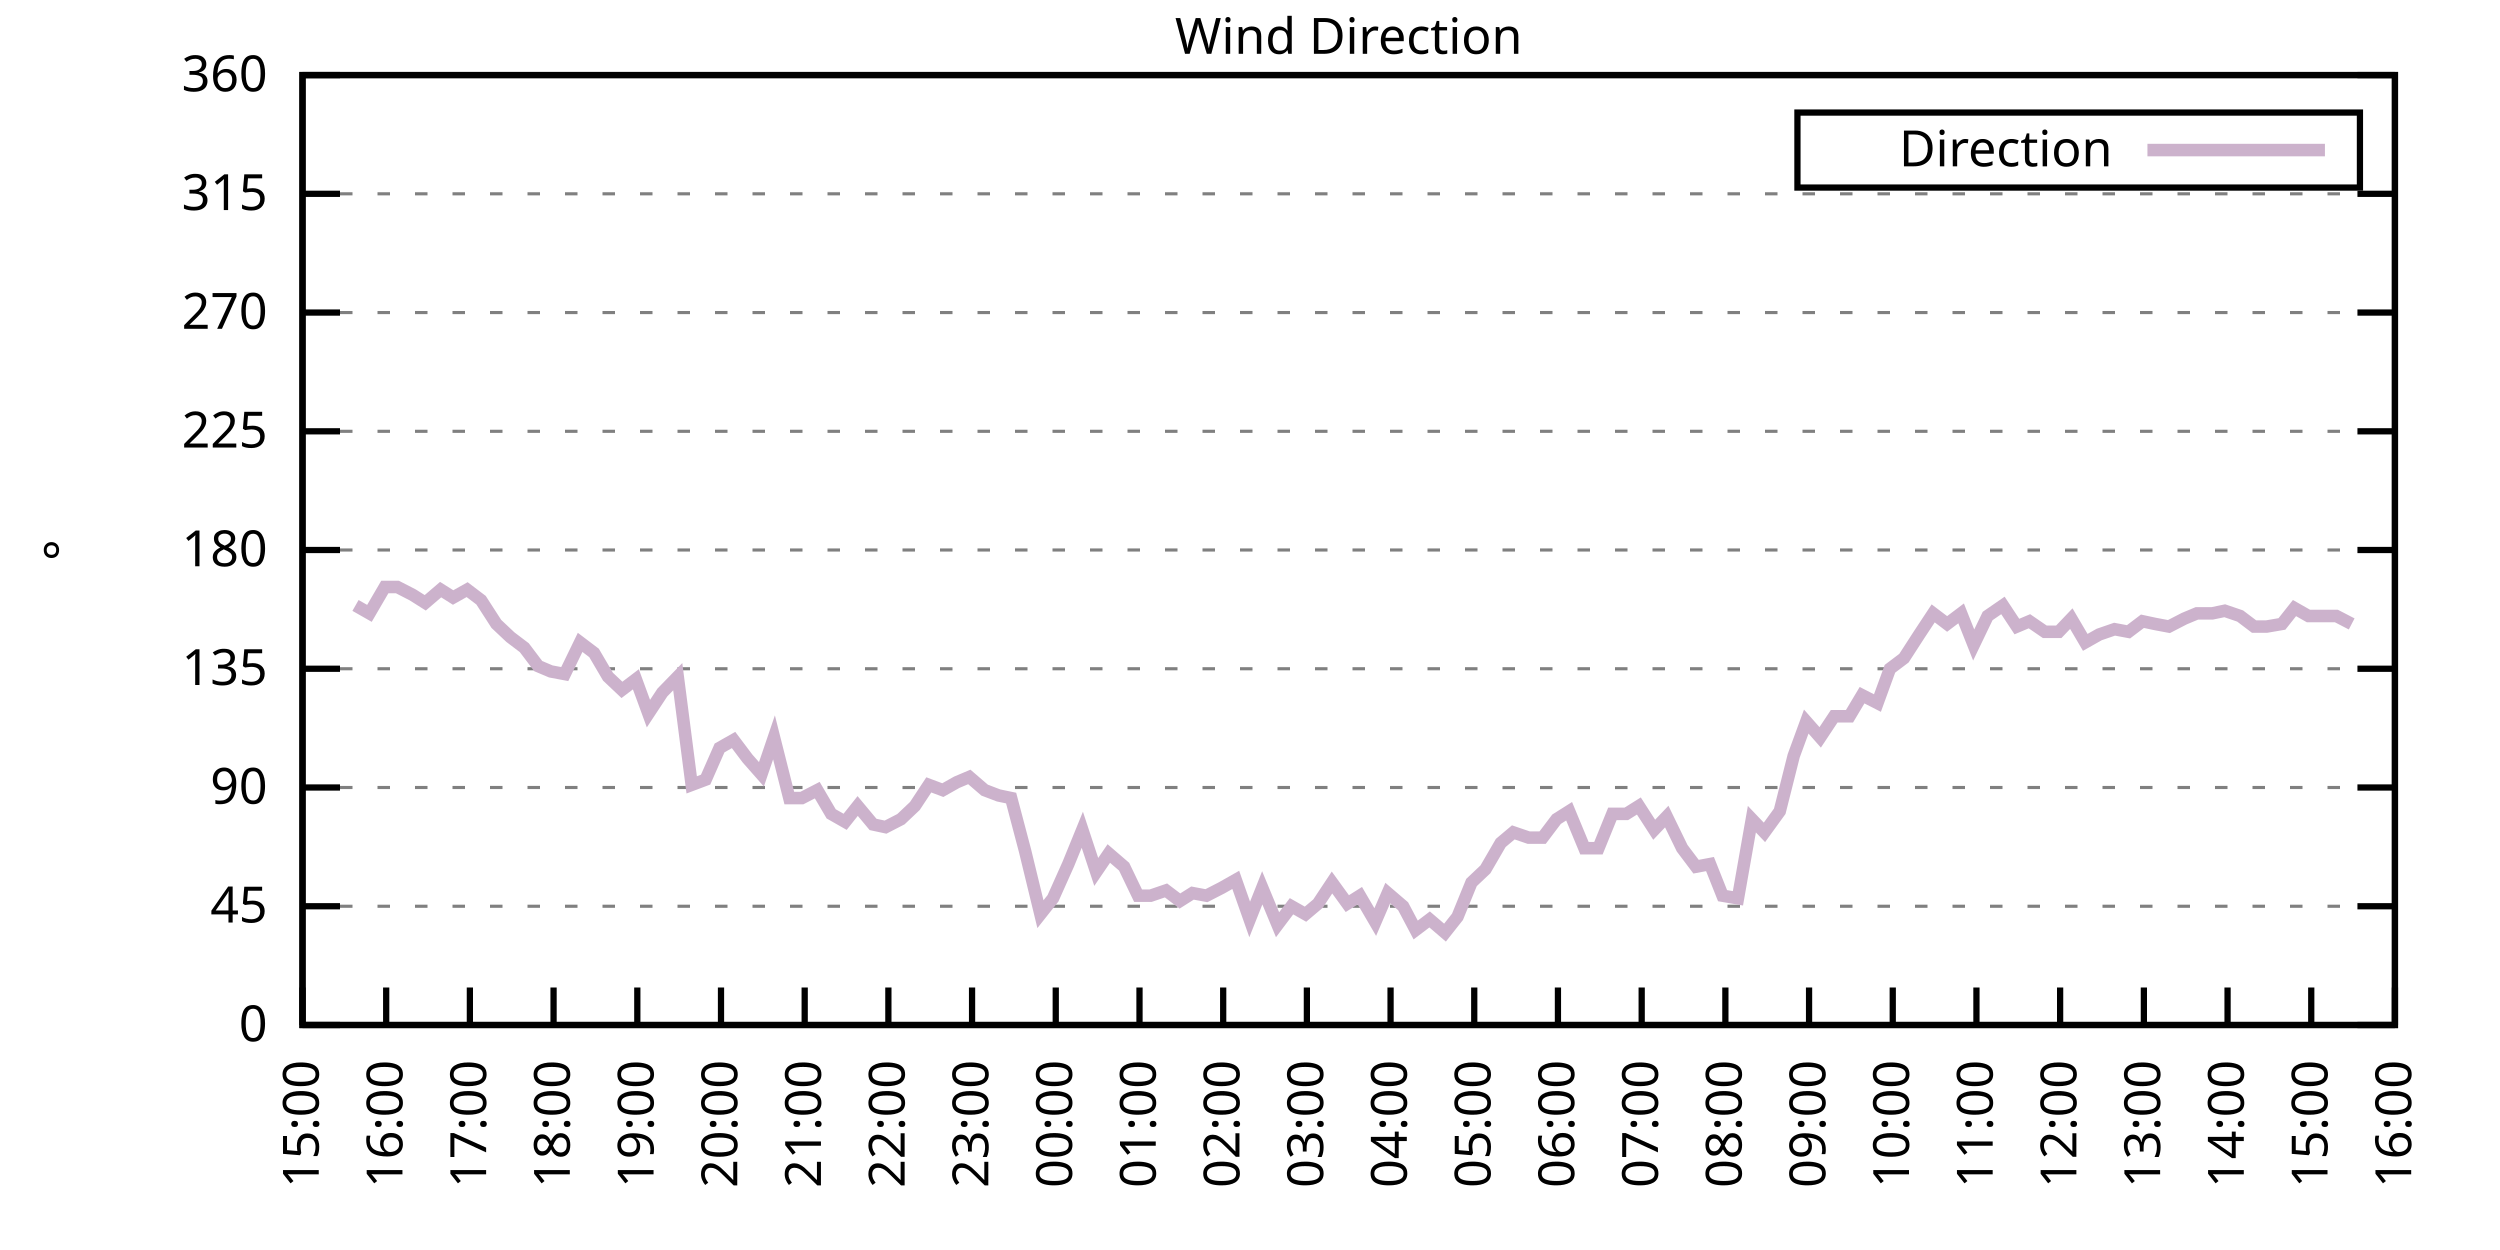
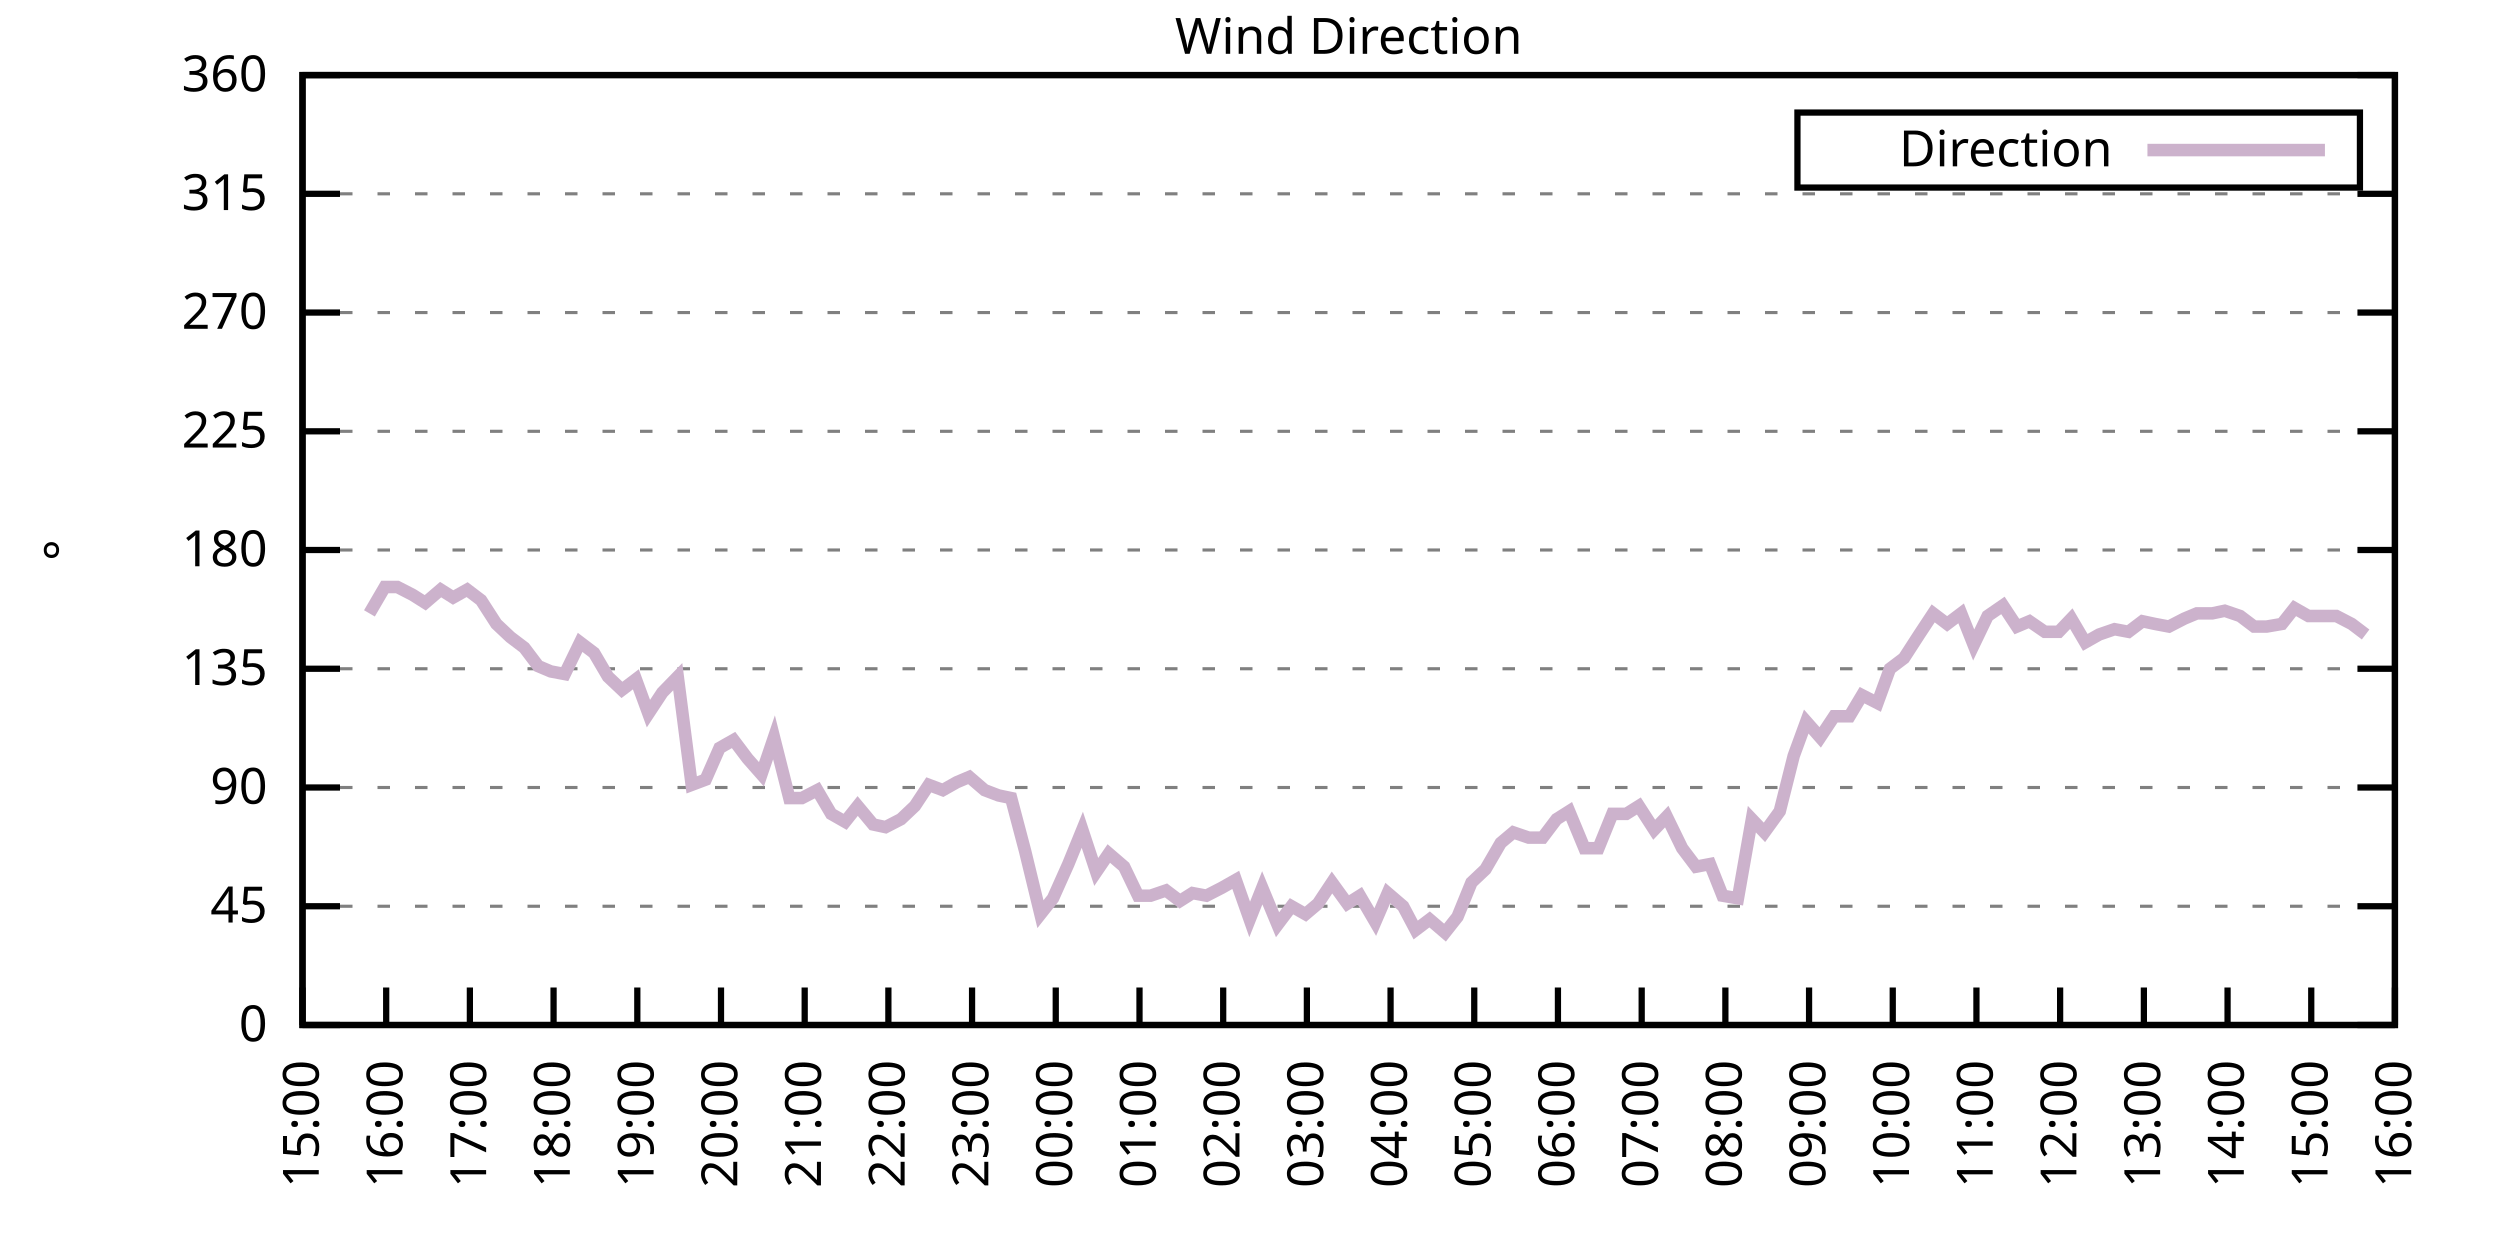
<svg xmlns="http://www.w3.org/2000/svg" xmlns:xlink="http://www.w3.org/1999/xlink" width="400" height="200" viewBox="0 0 400 200">
  <g id="gnuplot_canvas">
    <rect x="0" y="0" width="400" height="200" fill="none" />
    <defs>
      <circle id="gpDot" r="0.5" stroke-width="0.5" stroke="currentColor" />
      <path id="gpPt0" stroke-width="0.333" stroke="currentColor" d="M-1,0 h2 M0,-1 v2" />
      <path id="gpPt1" stroke-width="0.333" stroke="currentColor" d="M-1,-1 L1,1 M1,-1 L-1,1" />
      <path id="gpPt2" stroke-width="0.333" stroke="currentColor" d="M-1,0 L1,0 M0,-1 L0,1 M-1,-1 L1,1 M-1,1 L1,-1" />
      <rect id="gpPt3" stroke-width="0.333" stroke="currentColor" x="-1" y="-1" width="2" height="2" />
      <rect id="gpPt4" stroke-width="0.333" stroke="currentColor" fill="currentColor" x="-1" y="-1" width="2" height="2" />
      <circle id="gpPt5" stroke-width="0.333" stroke="currentColor" cx="0" cy="0" r="1" />
      <use xlink:href="#gpPt5" id="gpPt6" fill="currentColor" stroke="none" />
      <path id="gpPt7" stroke-width="0.333" stroke="currentColor" d="M0,-1.33 L-1.33,0.67 L1.33,0.67 z" />
      <use xlink:href="#gpPt7" id="gpPt8" fill="currentColor" stroke="none" />
      <use xlink:href="#gpPt7" id="gpPt9" stroke="currentColor" transform="rotate(180)" />
      <use xlink:href="#gpPt9" id="gpPt10" fill="currentColor" stroke="none" />
      <use xlink:href="#gpPt3" id="gpPt11" stroke="currentColor" transform="rotate(45)" />
      <use xlink:href="#gpPt11" id="gpPt12" fill="currentColor" stroke="none" />
      <path id="gpPt13" stroke-width="0.333" stroke="currentColor" d="M0,1.330 L1.265,0.411 L0.782,-1.067 L-0.782,-1.076 L-1.265,0.411 z" />
      <use xlink:href="#gpPt13" id="gpPt14" fill="currentColor" stroke="none" />
      <filter id="textbox" filterUnits="objectBoundingBox" x="0" y="0" height="1" width="1">
        <feFlood flood-color="white" flood-opacity="1" result="bgnd" />
        <feComposite in="SourceGraphic" in2="bgnd" operator="atop" />
      </filter>
      <filter id="greybox" filterUnits="objectBoundingBox" x="0" y="0" height="1" width="1">
        <feFlood flood-color="lightgrey" flood-opacity="1" result="grey" />
        <feComposite in="SourceGraphic" in2="grey" operator="atop" />
      </filter>
    </defs>
    <g fill="none" color="white" stroke="currentColor" stroke-width="1.00" stroke-linecap="butt" stroke-linejoin="miter">
</g>
    <g fill="none" color="black" stroke="currentColor" stroke-width="1.00" stroke-linecap="butt" stroke-linejoin="miter">
      <g stroke="none" shape-rendering="crispEdges">
        <polygon fill="rgb(255, 255, 255)" points="48.40,164.00 383.18,164.00 383.18,12.02 48.40,12.02 " />
      </g>
    </g>
    <g fill="none" color="black" stroke="currentColor" stroke-width="1.00" stroke-linecap="butt" stroke-linejoin="miter">
</g>
    <g fill="none" color="black" stroke="black" stroke-width="0.50" stroke-linecap="butt" stroke-linejoin="miter">
</g>
    <g fill="none" color="gray" stroke="currentColor" stroke-width="0.50" stroke-linecap="butt" stroke-linejoin="miter">
      <path stroke="gray" stroke-dasharray="2,4" class="gridline" d="M48.40,164.00 L383.19,164.00  " />
    </g>
    <g fill="none" color="gray" stroke="gray" stroke-width="1.00" stroke-linecap="butt" stroke-linejoin="miter">
</g>
    <g fill="none" color="black" stroke="currentColor" stroke-width="1.00" stroke-linecap="butt" stroke-linejoin="miter">
      <path stroke="black" d="M48.40,164.00 L54.40,164.00 M383.19,164.00 L377.19,164.00  " />
      <g transform="translate(42.80,166.60)" stroke="none" fill="black" font-family="Sans" font-size="8.00" text-anchor="end">
        <text>
          <tspan font-family="Sans"> 0</tspan>
        </text>
      </g>
    </g>
    <g fill="none" color="black" stroke="currentColor" stroke-width="1.00" stroke-linecap="butt" stroke-linejoin="miter">
</g>
    <g fill="none" color="black" stroke="black" stroke-width="0.50" stroke-linecap="butt" stroke-linejoin="miter">
</g>
    <g fill="none" color="gray" stroke="currentColor" stroke-width="0.50" stroke-linecap="butt" stroke-linejoin="miter">
      <path stroke="gray" stroke-dasharray="2,4" class="gridline" d="M48.40,145.00 L383.19,145.00  " />
    </g>
    <g fill="none" color="gray" stroke="gray" stroke-width="1.00" stroke-linecap="butt" stroke-linejoin="miter">
</g>
    <g fill="none" color="black" stroke="currentColor" stroke-width="1.00" stroke-linecap="butt" stroke-linejoin="miter">
      <path stroke="black" d="M48.40,145.00 L54.40,145.00 M383.19,145.00 L377.19,145.00  " />
      <g transform="translate(42.80,147.60)" stroke="none" fill="black" font-family="Sans" font-size="8.00" text-anchor="end">
        <text>
          <tspan font-family="Sans"> 45</tspan>
        </text>
      </g>
    </g>
    <g fill="none" color="black" stroke="currentColor" stroke-width="1.00" stroke-linecap="butt" stroke-linejoin="miter">
</g>
    <g fill="none" color="black" stroke="black" stroke-width="0.50" stroke-linecap="butt" stroke-linejoin="miter">
</g>
    <g fill="none" color="gray" stroke="currentColor" stroke-width="0.50" stroke-linecap="butt" stroke-linejoin="miter">
      <path stroke="gray" stroke-dasharray="2,4" class="gridline" d="M48.40,126.00 L383.19,126.00  " />
    </g>
    <g fill="none" color="gray" stroke="gray" stroke-width="1.00" stroke-linecap="butt" stroke-linejoin="miter">
</g>
    <g fill="none" color="black" stroke="currentColor" stroke-width="1.00" stroke-linecap="butt" stroke-linejoin="miter">
      <path stroke="black" d="M48.40,126.00 L54.40,126.00 M383.19,126.00 L377.19,126.00  " />
      <g transform="translate(42.80,128.60)" stroke="none" fill="black" font-family="Sans" font-size="8.00" text-anchor="end">
        <text>
          <tspan font-family="Sans"> 90</tspan>
        </text>
      </g>
    </g>
    <g fill="none" color="black" stroke="currentColor" stroke-width="1.00" stroke-linecap="butt" stroke-linejoin="miter">
</g>
    <g fill="none" color="black" stroke="black" stroke-width="0.50" stroke-linecap="butt" stroke-linejoin="miter">
</g>
    <g fill="none" color="gray" stroke="currentColor" stroke-width="0.50" stroke-linecap="butt" stroke-linejoin="miter">
      <path stroke="gray" stroke-dasharray="2,4" class="gridline" d="M48.40,107.00 L383.19,107.00  " />
    </g>
    <g fill="none" color="gray" stroke="gray" stroke-width="1.00" stroke-linecap="butt" stroke-linejoin="miter">
</g>
    <g fill="none" color="black" stroke="currentColor" stroke-width="1.00" stroke-linecap="butt" stroke-linejoin="miter">
      <path stroke="black" d="M48.40,107.00 L54.40,107.00 M383.19,107.00 L377.19,107.00  " />
      <g transform="translate(42.80,109.60)" stroke="none" fill="black" font-family="Sans" font-size="8.00" text-anchor="end">
        <text>
          <tspan font-family="Sans"> 135</tspan>
        </text>
      </g>
    </g>
    <g fill="none" color="black" stroke="currentColor" stroke-width="1.00" stroke-linecap="butt" stroke-linejoin="miter">
</g>
    <g fill="none" color="black" stroke="black" stroke-width="0.50" stroke-linecap="butt" stroke-linejoin="miter">
</g>
    <g fill="none" color="gray" stroke="currentColor" stroke-width="0.50" stroke-linecap="butt" stroke-linejoin="miter">
      <path stroke="gray" stroke-dasharray="2,4" class="gridline" d="M48.40,88.00 L383.19,88.00  " />
    </g>
    <g fill="none" color="gray" stroke="gray" stroke-width="1.00" stroke-linecap="butt" stroke-linejoin="miter">
</g>
    <g fill="none" color="black" stroke="currentColor" stroke-width="1.00" stroke-linecap="butt" stroke-linejoin="miter">
      <path stroke="black" d="M48.40,88.00 L54.40,88.00 M383.19,88.00 L377.19,88.00  " />
      <g transform="translate(42.80,90.60)" stroke="none" fill="black" font-family="Sans" font-size="8.00" text-anchor="end">
        <text>
          <tspan font-family="Sans"> 180</tspan>
        </text>
      </g>
    </g>
    <g fill="none" color="black" stroke="currentColor" stroke-width="1.00" stroke-linecap="butt" stroke-linejoin="miter">
</g>
    <g fill="none" color="black" stroke="black" stroke-width="0.50" stroke-linecap="butt" stroke-linejoin="miter">
</g>
    <g fill="none" color="gray" stroke="currentColor" stroke-width="0.50" stroke-linecap="butt" stroke-linejoin="miter">
      <path stroke="gray" stroke-dasharray="2,4" class="gridline" d="M48.40,69.01 L383.19,69.01  " />
    </g>
    <g fill="none" color="gray" stroke="gray" stroke-width="1.00" stroke-linecap="butt" stroke-linejoin="miter">
</g>
    <g fill="none" color="black" stroke="currentColor" stroke-width="1.00" stroke-linecap="butt" stroke-linejoin="miter">
      <path stroke="black" d="M48.40,69.01 L54.40,69.01 M383.19,69.01 L377.19,69.01  " />
      <g transform="translate(42.80,71.61)" stroke="none" fill="black" font-family="Sans" font-size="8.00" text-anchor="end">
        <text>
          <tspan font-family="Sans"> 225</tspan>
        </text>
      </g>
    </g>
    <g fill="none" color="black" stroke="currentColor" stroke-width="1.00" stroke-linecap="butt" stroke-linejoin="miter">
</g>
    <g fill="none" color="black" stroke="black" stroke-width="0.50" stroke-linecap="butt" stroke-linejoin="miter">
</g>
    <g fill="none" color="gray" stroke="currentColor" stroke-width="0.50" stroke-linecap="butt" stroke-linejoin="miter">
      <path stroke="gray" stroke-dasharray="2,4" class="gridline" d="M48.40,50.01 L383.19,50.01  " />
    </g>
    <g fill="none" color="gray" stroke="gray" stroke-width="1.00" stroke-linecap="butt" stroke-linejoin="miter">
</g>
    <g fill="none" color="black" stroke="currentColor" stroke-width="1.00" stroke-linecap="butt" stroke-linejoin="miter">
      <path stroke="black" d="M48.40,50.01 L54.40,50.01 M383.19,50.01 L377.19,50.01  " />
      <g transform="translate(42.80,52.61)" stroke="none" fill="black" font-family="Sans" font-size="8.00" text-anchor="end">
        <text>
          <tspan font-family="Sans"> 270</tspan>
        </text>
      </g>
    </g>
    <g fill="none" color="black" stroke="currentColor" stroke-width="1.00" stroke-linecap="butt" stroke-linejoin="miter">
</g>
    <g fill="none" color="black" stroke="black" stroke-width="0.50" stroke-linecap="butt" stroke-linejoin="miter">
</g>
    <g fill="none" color="gray" stroke="currentColor" stroke-width="0.50" stroke-linecap="butt" stroke-linejoin="miter">
      <path stroke="gray" stroke-dasharray="2,4" class="gridline" d="M48.40,31.01 L383.19,31.01  " />
    </g>
    <g fill="none" color="gray" stroke="gray" stroke-width="1.00" stroke-linecap="butt" stroke-linejoin="miter">
</g>
    <g fill="none" color="black" stroke="currentColor" stroke-width="1.00" stroke-linecap="butt" stroke-linejoin="miter">
      <path stroke="black" d="M48.40,31.01 L54.40,31.01 M383.19,31.01 L377.19,31.01  " />
      <g transform="translate(42.80,33.61)" stroke="none" fill="black" font-family="Sans" font-size="8.00" text-anchor="end">
        <text>
          <tspan font-family="Sans"> 315</tspan>
        </text>
      </g>
    </g>
    <g fill="none" color="black" stroke="currentColor" stroke-width="1.00" stroke-linecap="butt" stroke-linejoin="miter">
</g>
    <g fill="none" color="black" stroke="black" stroke-width="0.50" stroke-linecap="butt" stroke-linejoin="miter">
</g>
    <g fill="none" color="gray" stroke="currentColor" stroke-width="0.50" stroke-linecap="butt" stroke-linejoin="miter">
      <path stroke="gray" stroke-dasharray="2,4" class="gridline" d="M48.40,12.01 L383.19,12.01  " />
    </g>
    <g fill="none" color="gray" stroke="gray" stroke-width="1.00" stroke-linecap="butt" stroke-linejoin="miter">
</g>
    <g fill="none" color="black" stroke="currentColor" stroke-width="1.00" stroke-linecap="butt" stroke-linejoin="miter">
      <path stroke="black" d="M48.40,12.01 L54.40,12.01 M383.19,12.01 L377.19,12.01  " />
      <g transform="translate(42.80,14.61)" stroke="none" fill="black" font-family="Sans" font-size="8.00" text-anchor="end">
        <text>
          <tspan font-family="Sans"> 360</tspan>
        </text>
      </g>
    </g>
    <g fill="none" color="black" stroke="currentColor" stroke-width="1.00" stroke-linecap="butt" stroke-linejoin="miter">
      <path stroke="black" d="M48.40,164.00 L48.40,158.00  " />
      <g transform="translate(51.00,169.60) rotate(270.00)" stroke="none" fill="black" font-family="Sans" font-size="8.00" text-anchor="end">
        <text>
          <tspan font-family="Sans">15:00</tspan>
        </text>
      </g>
    </g>
    <g fill="none" color="black" stroke="currentColor" stroke-width="1.00" stroke-linecap="butt" stroke-linejoin="miter">
      <path stroke="black" d="M61.79,164.00 L61.79,158.00  " />
      <g transform="translate(64.39,169.60) rotate(270.00)" stroke="none" fill="black" font-family="Sans" font-size="8.00" text-anchor="end">
        <text>
          <tspan font-family="Sans">16:00</tspan>
        </text>
      </g>
    </g>
    <g fill="none" color="black" stroke="currentColor" stroke-width="1.00" stroke-linecap="butt" stroke-linejoin="miter">
      <path stroke="black" d="M75.18,164.00 L75.18,158.00  " />
      <g transform="translate(77.78,169.60) rotate(270.00)" stroke="none" fill="black" font-family="Sans" font-size="8.00" text-anchor="end">
        <text>
          <tspan font-family="Sans">17:00</tspan>
        </text>
      </g>
    </g>
    <g fill="none" color="black" stroke="currentColor" stroke-width="1.00" stroke-linecap="butt" stroke-linejoin="miter">
      <path stroke="black" d="M88.57,164.00 L88.57,158.00  " />
      <g transform="translate(91.17,169.60) rotate(270.00)" stroke="none" fill="black" font-family="Sans" font-size="8.00" text-anchor="end">
        <text>
          <tspan font-family="Sans">18:00</tspan>
        </text>
      </g>
    </g>
    <g fill="none" color="black" stroke="currentColor" stroke-width="1.00" stroke-linecap="butt" stroke-linejoin="miter">
      <path stroke="black" d="M101.97,164.00 L101.97,158.00  " />
      <g transform="translate(104.57,169.60) rotate(270.00)" stroke="none" fill="black" font-family="Sans" font-size="8.00" text-anchor="end">
        <text>
          <tspan font-family="Sans">19:00</tspan>
        </text>
      </g>
    </g>
    <g fill="none" color="black" stroke="currentColor" stroke-width="1.00" stroke-linecap="butt" stroke-linejoin="miter">
      <path stroke="black" d="M115.36,164.00 L115.36,158.00  " />
      <g transform="translate(117.96,169.60) rotate(270.00)" stroke="none" fill="black" font-family="Sans" font-size="8.00" text-anchor="end">
        <text>
          <tspan font-family="Sans">20:00</tspan>
        </text>
      </g>
    </g>
    <g fill="none" color="black" stroke="currentColor" stroke-width="1.00" stroke-linecap="butt" stroke-linejoin="miter">
      <path stroke="black" d="M128.75,164.00 L128.75,158.00  " />
      <g transform="translate(131.35,169.60) rotate(270.00)" stroke="none" fill="black" font-family="Sans" font-size="8.00" text-anchor="end">
        <text>
          <tspan font-family="Sans">21:00</tspan>
        </text>
      </g>
    </g>
    <g fill="none" color="black" stroke="currentColor" stroke-width="1.00" stroke-linecap="butt" stroke-linejoin="miter">
      <path stroke="black" d="M142.14,164.00 L142.14,158.00  " />
      <g transform="translate(144.74,169.60) rotate(270.00)" stroke="none" fill="black" font-family="Sans" font-size="8.00" text-anchor="end">
        <text>
          <tspan font-family="Sans">22:00</tspan>
        </text>
      </g>
    </g>
    <g fill="none" color="black" stroke="currentColor" stroke-width="1.00" stroke-linecap="butt" stroke-linejoin="miter">
      <path stroke="black" d="M155.53,164.00 L155.53,158.00  " />
      <g transform="translate(158.13,169.60) rotate(270.00)" stroke="none" fill="black" font-family="Sans" font-size="8.00" text-anchor="end">
        <text>
          <tspan font-family="Sans">23:00</tspan>
        </text>
      </g>
    </g>
    <g fill="none" color="black" stroke="currentColor" stroke-width="1.00" stroke-linecap="butt" stroke-linejoin="miter">
      <path stroke="black" d="M168.92,164.00 L168.92,158.00  " />
      <g transform="translate(171.52,169.60) rotate(270.00)" stroke="none" fill="black" font-family="Sans" font-size="8.00" text-anchor="end">
        <text>
          <tspan font-family="Sans">00:00</tspan>
        </text>
      </g>
    </g>
    <g fill="none" color="black" stroke="currentColor" stroke-width="1.00" stroke-linecap="butt" stroke-linejoin="miter">
      <path stroke="black" d="M182.32,164.00 L182.32,158.00  " />
      <g transform="translate(184.92,169.60) rotate(270.00)" stroke="none" fill="black" font-family="Sans" font-size="8.00" text-anchor="end">
        <text>
          <tspan font-family="Sans">01:00</tspan>
        </text>
      </g>
    </g>
    <g fill="none" color="black" stroke="currentColor" stroke-width="1.00" stroke-linecap="butt" stroke-linejoin="miter">
      <path stroke="black" d="M195.71,164.00 L195.71,158.00  " />
      <g transform="translate(198.31,169.60) rotate(270.00)" stroke="none" fill="black" font-family="Sans" font-size="8.00" text-anchor="end">
        <text>
          <tspan font-family="Sans">02:00</tspan>
        </text>
      </g>
    </g>
    <g fill="none" color="black" stroke="currentColor" stroke-width="1.00" stroke-linecap="butt" stroke-linejoin="miter">
      <path stroke="black" d="M209.10,164.00 L209.10,158.00  " />
      <g transform="translate(211.70,169.60) rotate(270.00)" stroke="none" fill="black" font-family="Sans" font-size="8.00" text-anchor="end">
        <text>
          <tspan font-family="Sans">03:00</tspan>
        </text>
      </g>
    </g>
    <g fill="none" color="black" stroke="currentColor" stroke-width="1.00" stroke-linecap="butt" stroke-linejoin="miter">
      <path stroke="black" d="M222.49,164.00 L222.49,158.00  " />
      <g transform="translate(225.09,169.60) rotate(270.00)" stroke="none" fill="black" font-family="Sans" font-size="8.00" text-anchor="end">
        <text>
          <tspan font-family="Sans">04:00</tspan>
        </text>
      </g>
    </g>
    <g fill="none" color="black" stroke="currentColor" stroke-width="1.00" stroke-linecap="butt" stroke-linejoin="miter">
      <path stroke="black" d="M235.88,164.00 L235.88,158.00  " />
      <g transform="translate(238.48,169.60) rotate(270.00)" stroke="none" fill="black" font-family="Sans" font-size="8.00" text-anchor="end">
        <text>
          <tspan font-family="Sans">05:00</tspan>
        </text>
      </g>
    </g>
    <g fill="none" color="black" stroke="currentColor" stroke-width="1.00" stroke-linecap="butt" stroke-linejoin="miter">
      <path stroke="black" d="M249.27,164.00 L249.27,158.00  " />
      <g transform="translate(251.87,169.60) rotate(270.00)" stroke="none" fill="black" font-family="Sans" font-size="8.00" text-anchor="end">
        <text>
          <tspan font-family="Sans">06:00</tspan>
        </text>
      </g>
    </g>
    <g fill="none" color="black" stroke="currentColor" stroke-width="1.00" stroke-linecap="butt" stroke-linejoin="miter">
      <path stroke="black" d="M262.67,164.00 L262.67,158.00  " />
      <g transform="translate(265.27,169.60) rotate(270.00)" stroke="none" fill="black" font-family="Sans" font-size="8.00" text-anchor="end">
        <text>
          <tspan font-family="Sans">07:00</tspan>
        </text>
      </g>
    </g>
    <g fill="none" color="black" stroke="currentColor" stroke-width="1.00" stroke-linecap="butt" stroke-linejoin="miter">
      <path stroke="black" d="M276.06,164.00 L276.06,158.00  " />
      <g transform="translate(278.66,169.60) rotate(270.00)" stroke="none" fill="black" font-family="Sans" font-size="8.00" text-anchor="end">
        <text>
          <tspan font-family="Sans">08:00</tspan>
        </text>
      </g>
    </g>
    <g fill="none" color="black" stroke="currentColor" stroke-width="1.00" stroke-linecap="butt" stroke-linejoin="miter">
      <path stroke="black" d="M289.45,164.00 L289.45,158.00  " />
      <g transform="translate(292.05,169.60) rotate(270.00)" stroke="none" fill="black" font-family="Sans" font-size="8.00" text-anchor="end">
        <text>
          <tspan font-family="Sans">09:00</tspan>
        </text>
      </g>
    </g>
    <g fill="none" color="black" stroke="currentColor" stroke-width="1.00" stroke-linecap="butt" stroke-linejoin="miter">
      <path stroke="black" d="M302.84,164.00 L302.84,158.00  " />
      <g transform="translate(305.44,169.60) rotate(270.00)" stroke="none" fill="black" font-family="Sans" font-size="8.00" text-anchor="end">
        <text>
          <tspan font-family="Sans">10:00</tspan>
        </text>
      </g>
    </g>
    <g fill="none" color="black" stroke="currentColor" stroke-width="1.00" stroke-linecap="butt" stroke-linejoin="miter">
      <path stroke="black" d="M316.23,164.00 L316.23,158.00  " />
      <g transform="translate(318.83,169.60) rotate(270.00)" stroke="none" fill="black" font-family="Sans" font-size="8.00" text-anchor="end">
        <text>
          <tspan font-family="Sans">11:00</tspan>
        </text>
      </g>
    </g>
    <g fill="none" color="black" stroke="currentColor" stroke-width="1.00" stroke-linecap="butt" stroke-linejoin="miter">
      <path stroke="black" d="M329.62,164.00 L329.62,158.00  " />
      <g transform="translate(332.22,169.60) rotate(270.00)" stroke="none" fill="black" font-family="Sans" font-size="8.00" text-anchor="end">
        <text>
          <tspan font-family="Sans">12:00</tspan>
        </text>
      </g>
    </g>
    <g fill="none" color="black" stroke="currentColor" stroke-width="1.00" stroke-linecap="butt" stroke-linejoin="miter">
      <path stroke="black" d="M343.02,164.00 L343.02,158.00  " />
      <g transform="translate(345.62,169.60) rotate(270.00)" stroke="none" fill="black" font-family="Sans" font-size="8.00" text-anchor="end">
        <text>
          <tspan font-family="Sans">13:00</tspan>
        </text>
      </g>
    </g>
    <g fill="none" color="black" stroke="currentColor" stroke-width="1.00" stroke-linecap="butt" stroke-linejoin="miter">
      <path stroke="black" d="M356.41,164.00 L356.41,158.00  " />
      <g transform="translate(359.01,169.60) rotate(270.00)" stroke="none" fill="black" font-family="Sans" font-size="8.00" text-anchor="end">
        <text>
          <tspan font-family="Sans">14:00</tspan>
        </text>
      </g>
    </g>
    <g fill="none" color="black" stroke="currentColor" stroke-width="1.00" stroke-linecap="butt" stroke-linejoin="miter">
      <path stroke="black" d="M369.80,164.00 L369.80,158.00  " />
      <g transform="translate(372.40,169.60) rotate(270.00)" stroke="none" fill="black" font-family="Sans" font-size="8.00" text-anchor="end">
        <text>
          <tspan font-family="Sans">15:00</tspan>
        </text>
      </g>
    </g>
    <g fill="none" color="black" stroke="currentColor" stroke-width="1.00" stroke-linecap="butt" stroke-linejoin="miter">
      <path stroke="black" d="M383.19,164.00 L383.19,158.00  " />
      <g transform="translate(385.79,169.60) rotate(270.00)" stroke="none" fill="black" font-family="Sans" font-size="8.00" text-anchor="end">
        <text>
          <tspan font-family="Sans">16:00</tspan>
        </text>
      </g>
    </g>
    <g fill="none" color="black" stroke="currentColor" stroke-width="1.00" stroke-linecap="butt" stroke-linejoin="miter">
</g>
    <g fill="none" color="black" stroke="currentColor" stroke-width="1.00" stroke-linecap="butt" stroke-linejoin="miter">
      <path stroke="black" d="M48.40,12.01 L48.40,164.00 L383.19,164.00 L383.19,12.01 L48.40,12.01 Z  " />
    </g>
    <g fill="none" color="black" stroke="currentColor" stroke-width="1.00" stroke-linecap="butt" stroke-linejoin="miter">
</g>
    <g fill="none" color="black" stroke="currentColor" stroke-width="1.00" stroke-linecap="butt" stroke-linejoin="miter">
      <path stroke="black" d="M287.59,30.01 L287.59,18.01 L377.59,18.01 L377.59,30.01 L287.59,30.01 Z  " />
    </g>
    <g id="Wind_direction_plot_1">
      <g fill="none" color="white" stroke="black" stroke-width="2.00" stroke-linecap="butt" stroke-linejoin="miter">
</g>
      <g fill="none" color="black" stroke="currentColor" stroke-width="2.00" stroke-linecap="butt" stroke-linejoin="miter">
        <g transform="translate(337.99,26.61)" stroke="none" fill="black" font-family="Sans" font-size="8.00" text-anchor="end">
          <text>
            <tspan font-family="Sans">Direction</tspan>
          </text>
        </g>
      </g>
      <g fill="none" color="black" stroke="currentColor" stroke-width="2.00" stroke-linecap="butt" stroke-linejoin="miter">
-         <path stroke="rgb(204, 178, 204)" d="M343.59,24.01 L371.99,24.01 M56.88,96.87 L59.11,98.14 L61.57,93.92 L63.58,93.92 L66.03,95.18 L68.04,96.45   L70.50,94.34 L72.50,95.60 L74.74,94.34 L76.97,96.03 L79.42,99.83 L81.66,101.94 L83.89,103.63 L86.12,106.58   L88.13,107.43 L90.36,107.85 L92.82,102.78 L95.05,104.47 L97.28,108.27 L99.51,110.38 L101.74,108.69 L103.75,114.18   L105.98,110.80 L108.44,108.27 L110.67,125.58 L112.90,124.74 L115.13,119.67 L117.37,118.40 L119.60,121.36 L121.83,123.89   L123.84,117.98 L126.29,127.69 L128.30,127.69 L130.76,126.42 L132.99,130.22 L135.22,131.49 L137.23,128.96 L139.69,131.91   L141.69,132.34 L144.15,131.07 L146.38,128.96 L148.61,125.58 L150.85,126.42 L153.08,125.16 L155.09,124.31 L157.54,126.42   L159.77,127.27 L161.78,127.69 L164.01,136.14 L166.47,146.27 L168.48,143.73 L170.93,138.25 L173.17,132.76 L175.40,139.51   L177.41,136.56 L179.86,138.67 L182.09,143.31 L184.10,143.31 L186.56,142.47 L188.79,144.16 L190.80,142.89 L193.03,143.31   L195.48,142.05 L197.72,140.78 L199.95,147.11 L201.96,142.05 L204.41,147.96 L206.64,145.00 L208.88,146.27 L210.88,144.58   L213.12,141.20 L215.57,144.58 L217.58,143.31 L220.04,147.53 L222.04,142.89 L224.50,145.00 L226.51,148.80 L228.74,147.11   L231.20,149.22 L233.20,146.69 L235.44,141.20 L237.67,139.09 L240.12,134.87 L242.13,133.18 L244.59,134.02 L246.82,134.02   L249.05,131.07 L251.06,129.80 L253.51,135.71 L255.75,135.71 L257.98,130.22 L260.21,130.22 L262.22,128.96 L264.67,132.76   L266.68,130.65 L269.14,135.71 L271.37,138.67 L273.60,138.25 L275.61,143.31 L278.07,143.73 L280.30,131.07 L282.31,133.18   L284.76,129.80 L286.99,120.94 L289.00,115.45 L291.23,117.98 L293.47,114.60 L295.92,114.60 L297.93,111.23 L300.39,112.49   L302.39,107.00 L304.63,105.31 L307.08,101.52 L309.31,98.14 L311.54,99.83 L313.78,98.14 L315.79,103.20 L318.02,98.56   L320.47,96.87 L322.70,100.25 L324.71,99.40 L327.17,101.09 L329.40,101.09 L331.41,98.98 L333.64,102.78 L335.87,101.52   L338.33,100.67 L340.56,101.09 L342.79,99.40 L344.80,99.83 L347.03,100.25 L349.49,98.98 L351.50,98.14 L353.95,98.14   L355.96,97.72 L358.42,98.56 L360.65,100.25 L362.66,100.25 L365.11,99.83 L367.12,97.29 L369.35,98.56 L371.58,98.56   L373.82,98.56 L376.27,99.83  " />
+         <path stroke="rgb(204, 178, 204)" d="M343.59,24.01 L371.99,24.01 M59.11,98.14 L61.57,93.92 L63.58,93.92 L66.03,95.18 L68.04,96.45 L70.50,94.34   L72.50,95.60 L74.74,94.34 L76.97,96.03 L79.42,99.83 L81.66,101.94 L83.89,103.63 L86.12,106.58 L88.13,107.43   L90.36,107.85 L92.82,102.78 L95.05,104.47 L97.28,108.27 L99.51,110.38 L101.74,108.69 L103.75,114.18 L105.98,110.80   L108.44,108.27 L110.67,125.58 L112.90,124.74 L115.13,119.67 L117.37,118.40 L119.60,121.36 L121.83,123.89 L123.84,117.98   L126.29,127.69 L128.30,127.69 L130.76,126.42 L132.99,130.22 L135.22,131.49 L137.23,128.96 L139.69,131.91 L141.69,132.34   L144.15,131.07 L146.38,128.96 L148.61,125.58 L150.85,126.42 L153.08,125.16 L155.09,124.31 L157.54,126.42 L159.77,127.27   L161.78,127.69 L164.01,136.14 L166.47,146.27 L168.48,143.73 L170.93,138.25 L173.17,132.76 L175.40,139.51 L177.41,136.56   L179.86,138.67 L182.09,143.31 L184.10,143.31 L186.56,142.47 L188.79,144.16 L190.80,142.89 L193.03,143.31 L195.48,142.05   L197.72,140.78 L199.95,147.11 L201.96,142.05 L204.41,147.96 L206.64,145.00 L208.88,146.27 L210.88,144.58 L213.12,141.20   L215.57,144.58 L217.58,143.31 L220.04,147.53 L222.04,142.89 L224.50,145.00 L226.51,148.80 L228.74,147.11 L231.20,149.22   L233.20,146.69 L235.44,141.20 L237.67,139.09 L240.12,134.87 L242.13,133.18 L244.59,134.02 L246.82,134.02 L249.05,131.07   L251.06,129.80 L253.51,135.71 L255.75,135.71 L257.98,130.22 L260.21,130.22 L262.22,128.96 L264.67,132.76 L266.68,130.65   L269.14,135.71 L271.37,138.67 L273.60,138.25 L275.61,143.31 L278.07,143.73 L280.30,131.07 L282.31,133.18 L284.76,129.80   L286.99,120.94 L289.00,115.45 L291.23,117.98 L293.47,114.60 L295.92,114.60 L297.93,111.23 L300.39,112.49 L302.39,107.00   L304.63,105.31 L307.08,101.52 L309.31,98.14 L311.54,99.83 L313.78,98.14 L315.79,103.20 L318.02,98.56 L320.47,96.87   L322.70,100.25 L324.71,99.40 L327.17,101.09 L329.40,101.09 L331.41,98.98 L333.64,102.78 L335.87,101.52 L338.33,100.67   L340.56,101.09 L342.79,99.40 L344.80,99.83 L347.03,100.25 L349.49,98.98 L351.50,98.14 L353.95,98.14 L355.96,97.72   L358.42,98.56 L360.65,100.25 L362.66,100.25 L365.11,99.83 L367.12,97.29 L369.35,98.56 L371.58,98.56 L373.82,98.56   L376.27,99.83 L378.50,101.52  " />
      </g>
    </g>
    <g fill="none" color="black" stroke="currentColor" stroke-width="2.00" stroke-linecap="butt" stroke-linejoin="miter">
</g>
    <g fill="none" color="black" stroke="black" stroke-width="1.00" stroke-linecap="butt" stroke-linejoin="miter">
</g>
    <g fill="none" color="black" stroke="currentColor" stroke-width="1.00" stroke-linecap="butt" stroke-linejoin="miter">
      <path stroke="black" d="M48.40,12.01 L48.40,164.00 L383.19,164.00 L383.19,12.01 L48.40,12.01 Z  " />
      <g transform="translate(12.80,88.01) rotate(270.00)" stroke="none" fill="black" font-family="Sans" font-size="8.00" text-anchor="middle">
        <text>
          <tspan font-family="Sans">°</tspan>
        </text>
      </g>
    </g>
    <g fill="none" color="black" stroke="currentColor" stroke-width="1.00" stroke-linecap="butt" stroke-linejoin="miter">
</g>
    <g fill="none" color="black" stroke="currentColor" stroke-width="1.00" stroke-linecap="butt" stroke-linejoin="miter">
      <g transform="translate(215.79,8.61)" stroke="none" fill="black" font-family="Sans" font-size="8.00" text-anchor="middle">
        <text>
          <tspan font-family="Sans">Wind Direction</tspan>
        </text>
      </g>
    </g>
    <g fill="none" color="black" stroke="currentColor" stroke-width="1.00" stroke-linecap="butt" stroke-linejoin="miter">
</g>
  </g>
</svg>
